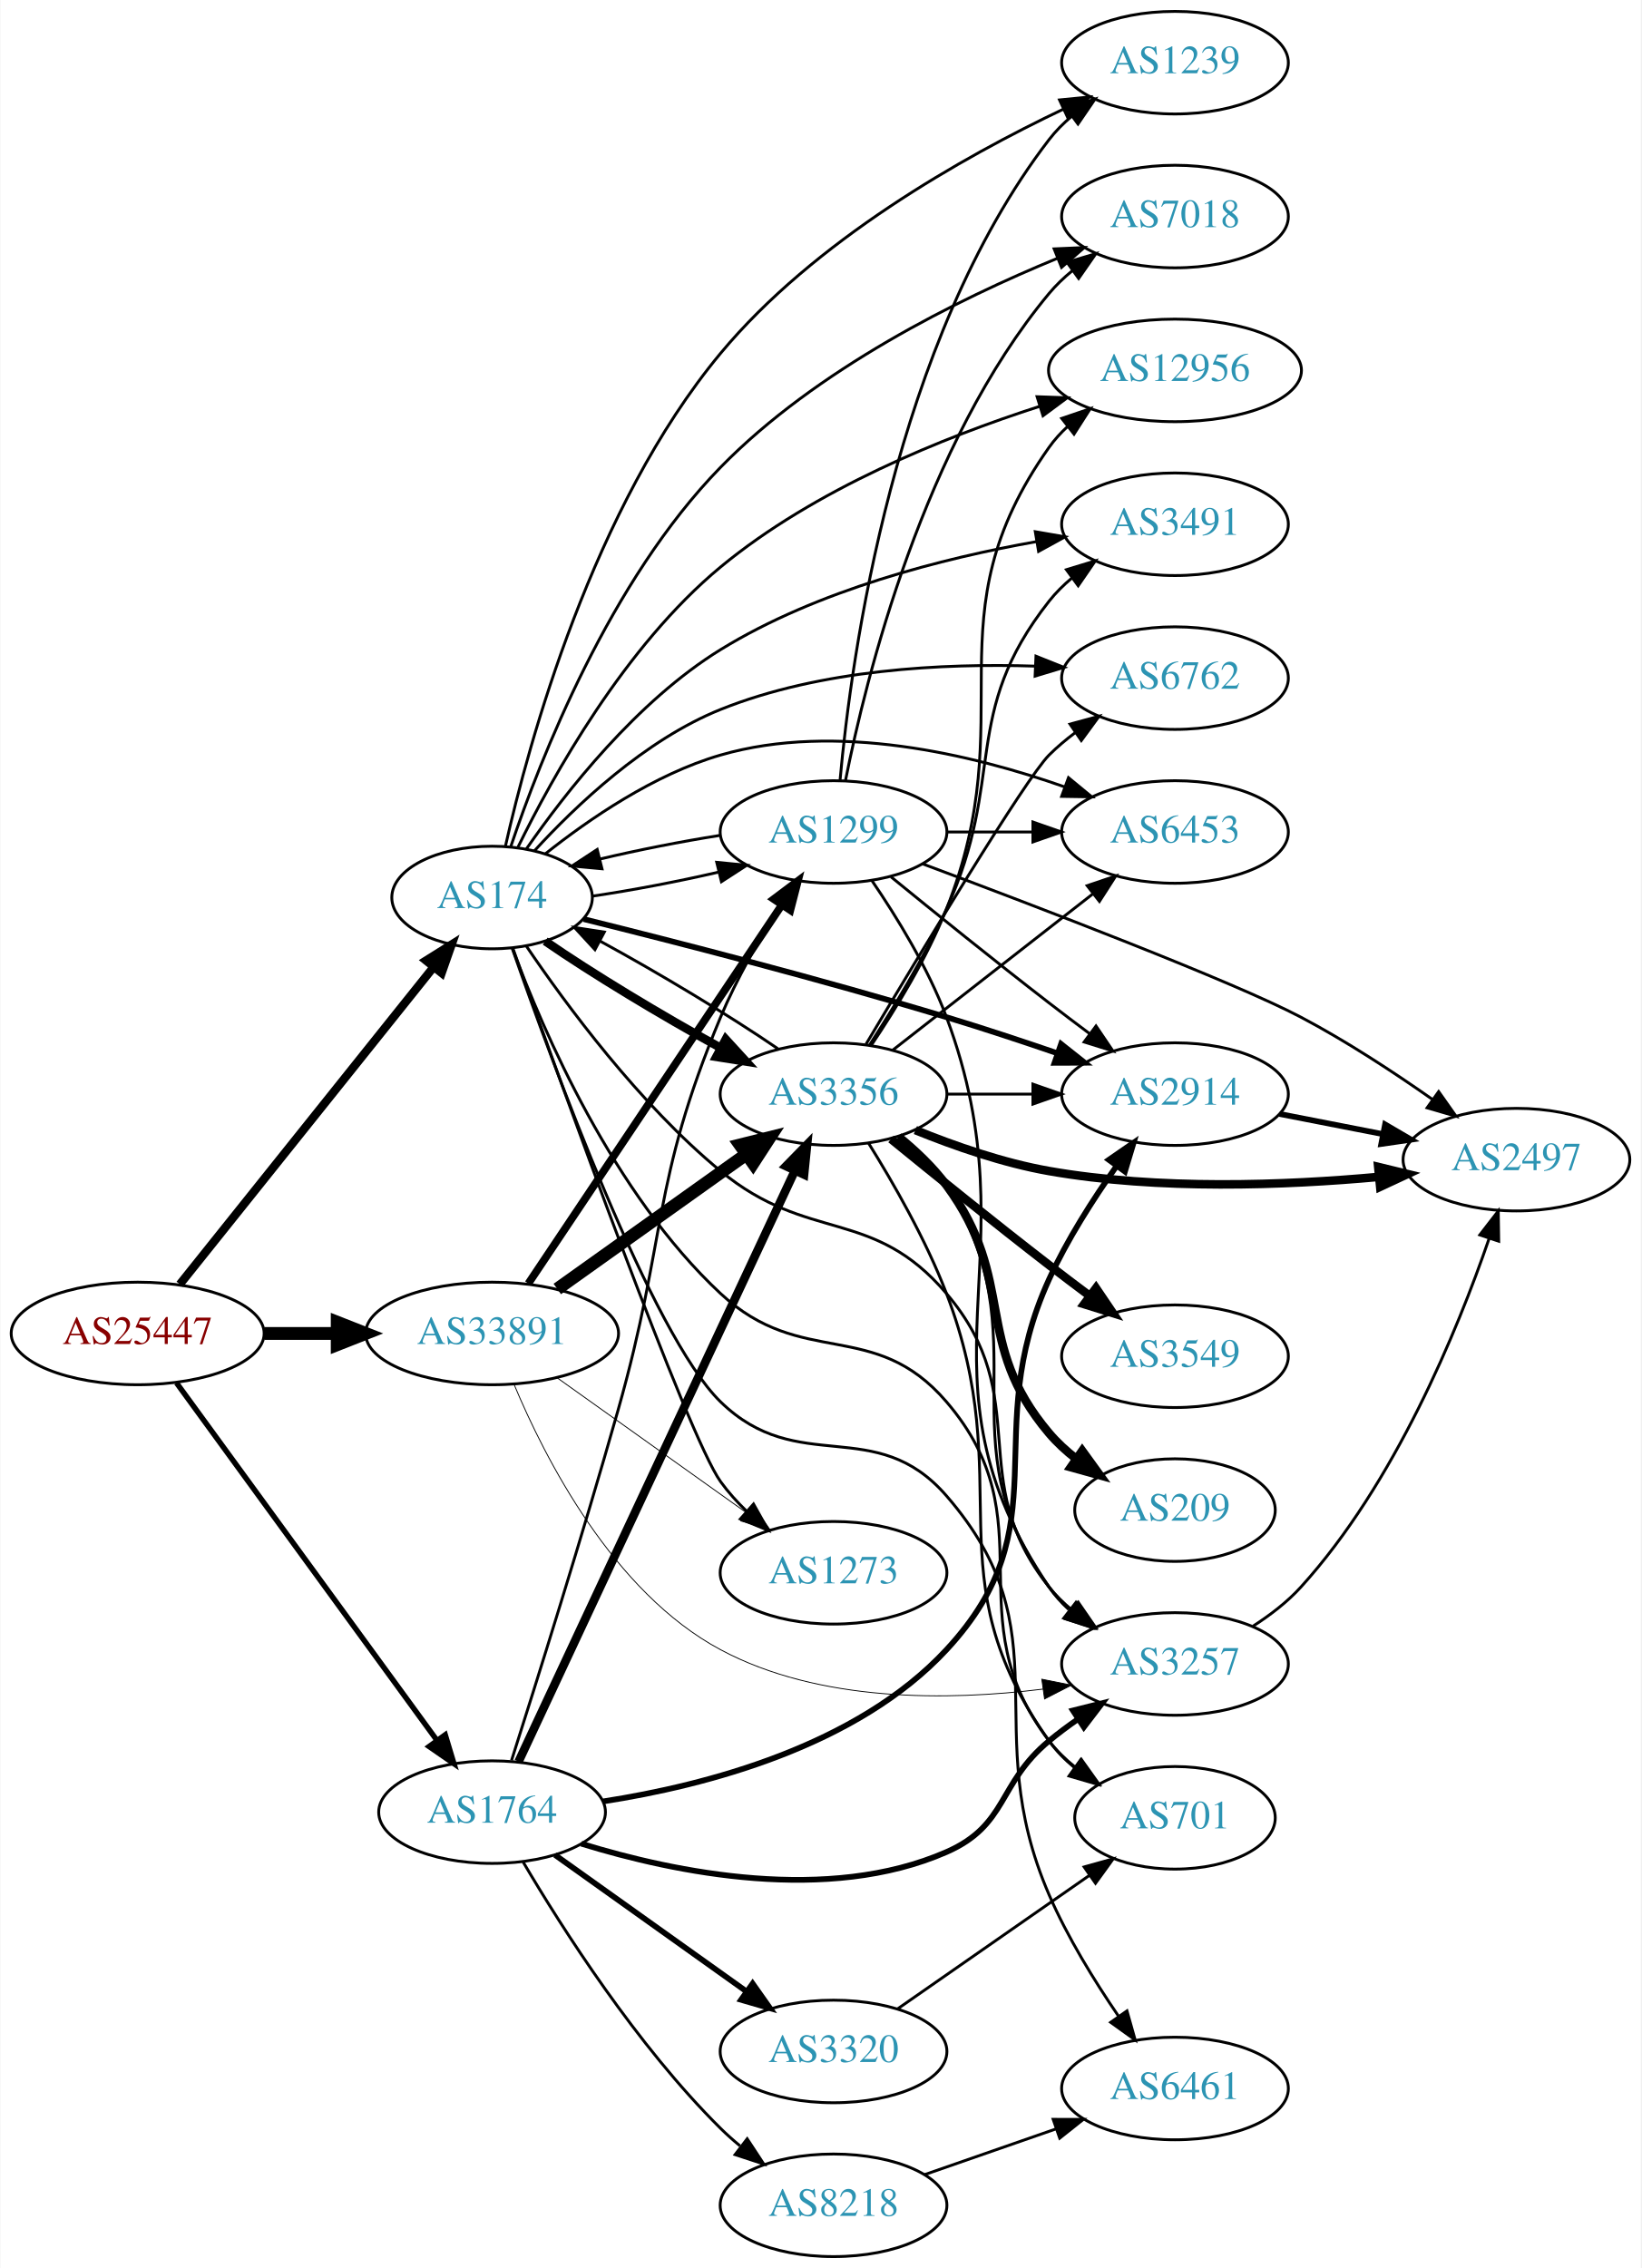
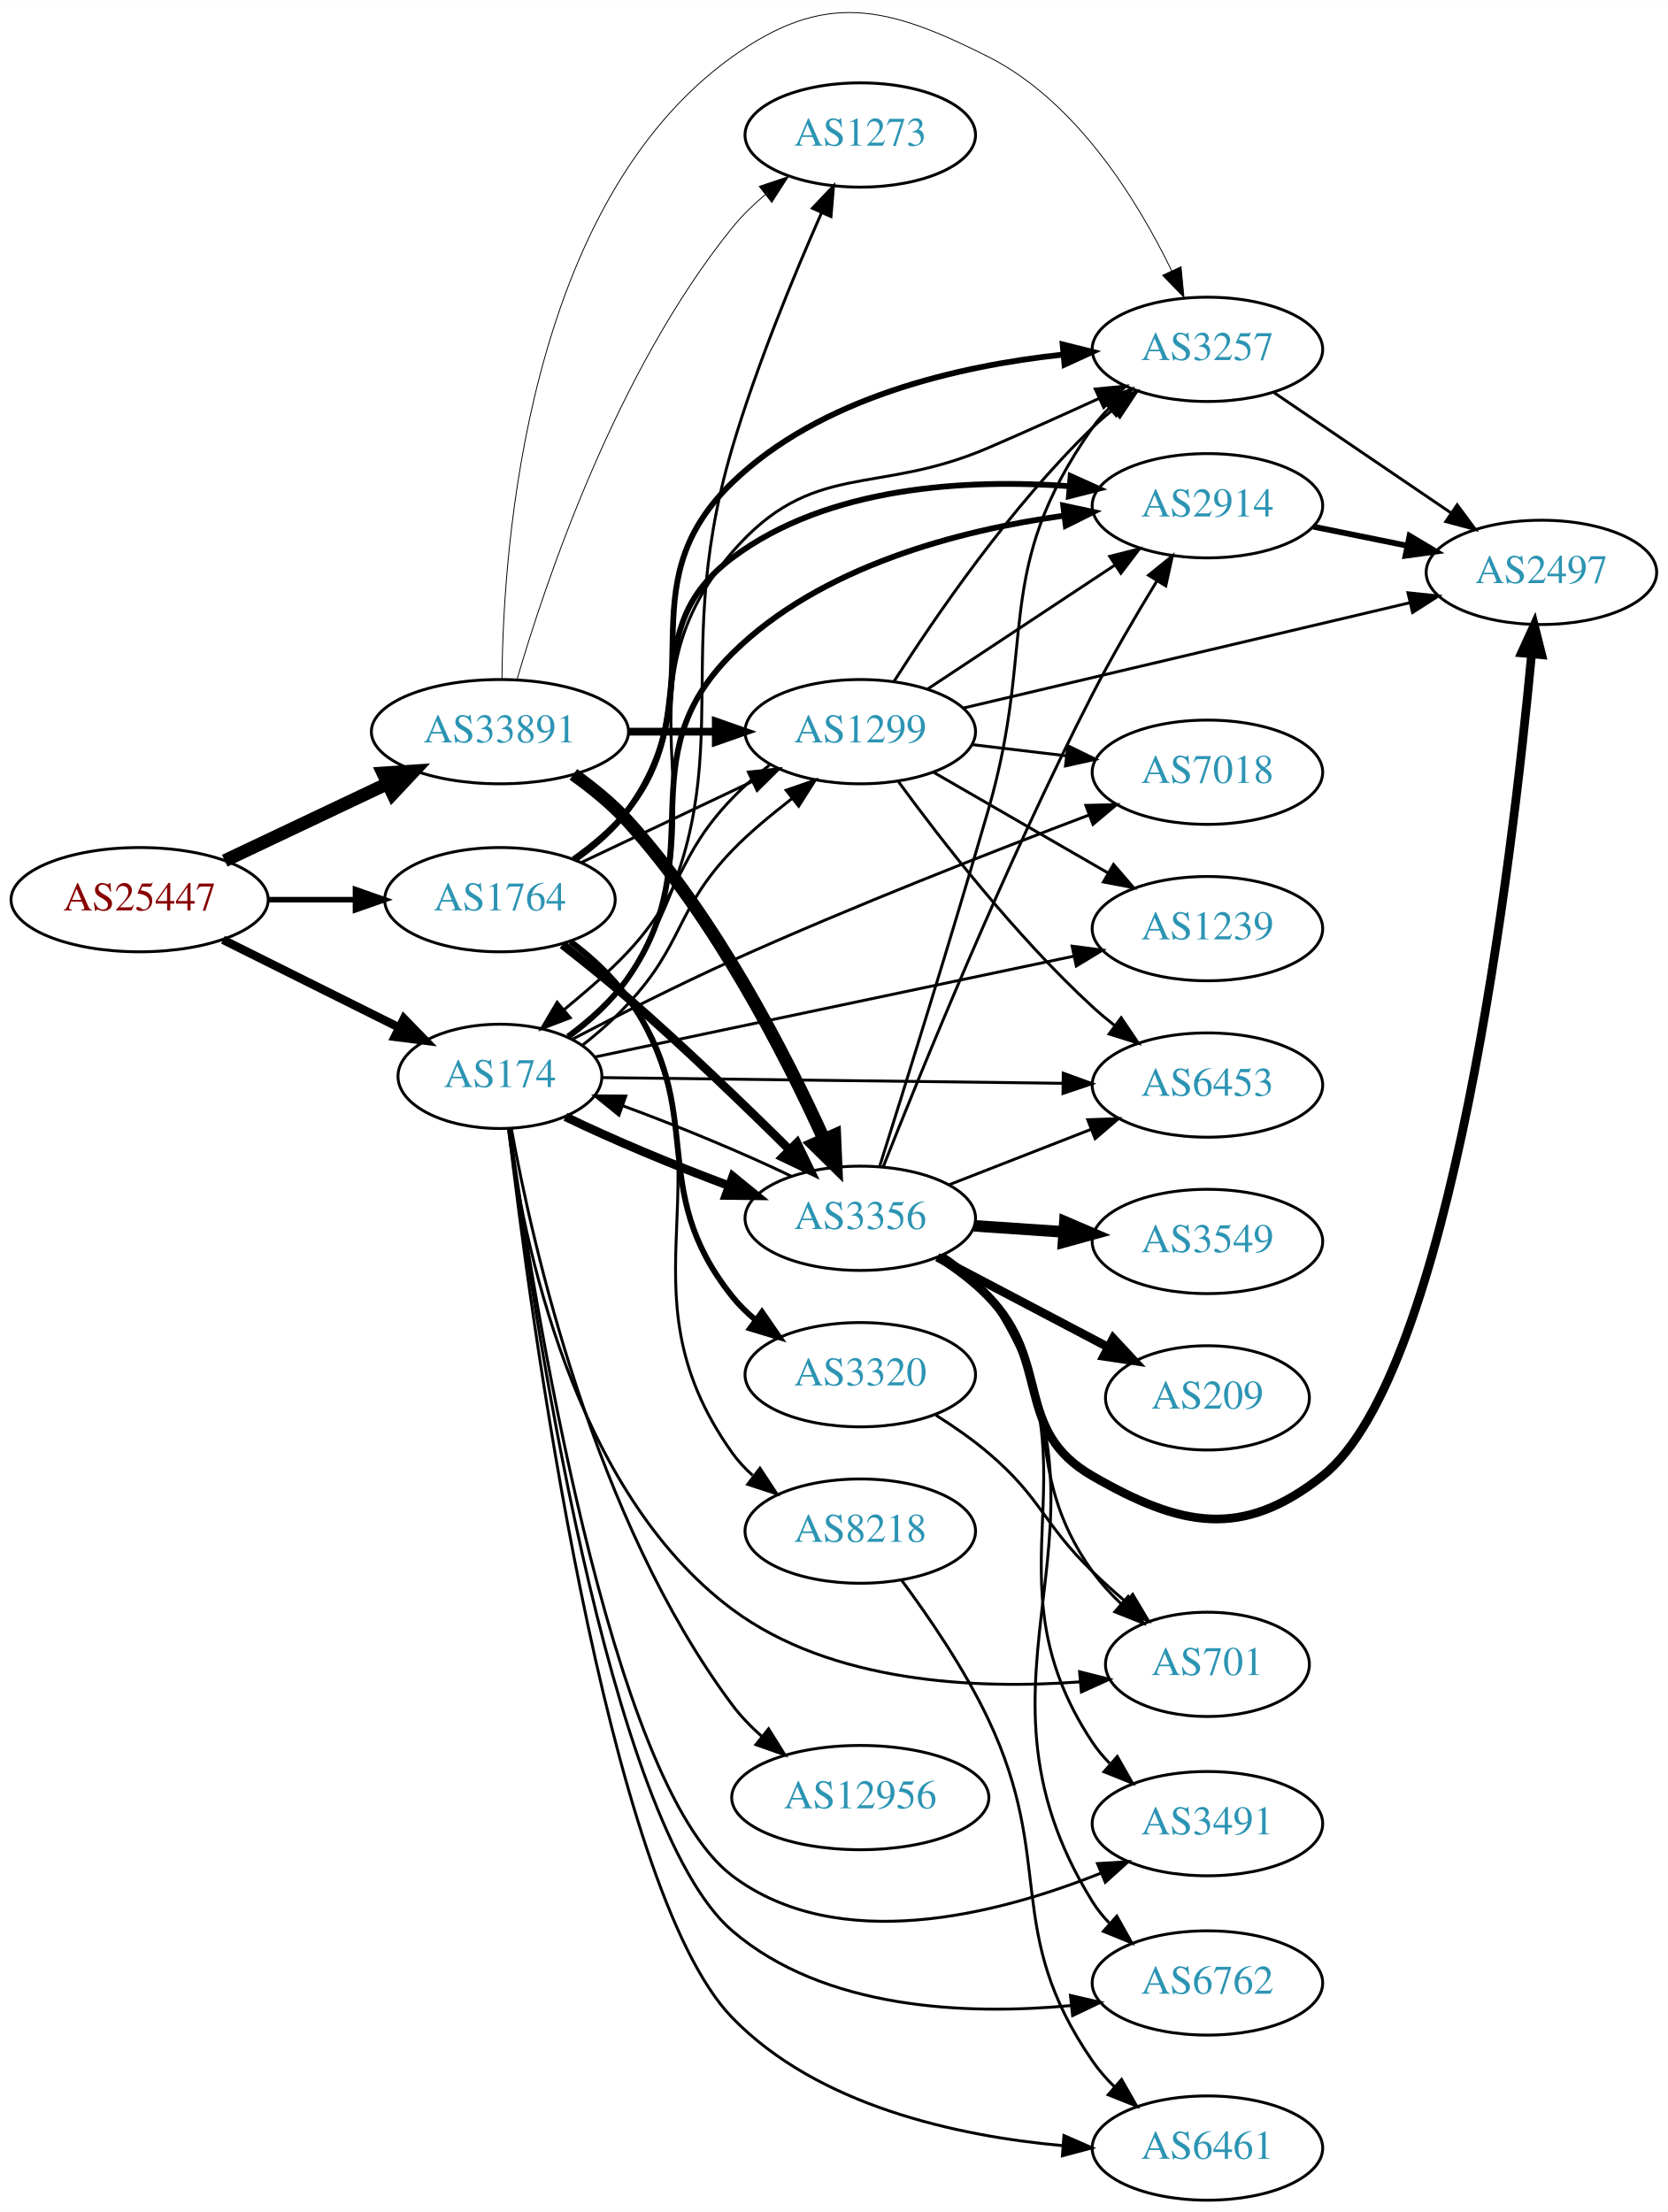
- <svg xmlns="http://www.w3.org/2000/svg" xmlns:xlink="http://www.w3.org/1999/xlink" width="576pt" height="796pt" viewBox="0.00 0.00 575.76 796.00">
-   <g id="graph0" class="graph" transform="scale(1 1) rotate(0) translate(4 792)">
-     <polygon fill="white" stroke="none" points="-4,4 -4,-792 571.762,-792 571.762,4 -4,4" />
+ <svg xmlns="http://www.w3.org/2000/svg" xmlns:xlink="http://www.w3.org/1999/xlink" width="576pt" height="764pt" viewBox="0.00 0.00 575.76 763.54">
+   <g id="graph0" class="graph" transform="scale(1 1) rotate(0) translate(4 759.537)">
+     <polygon fill="white" stroke="none" points="-4,4 -4,-759.537 571.762,-759.537 571.762,4 -4,4" />
    <g id="node1" class="node">
      <g id="a_node1">
-         <a xlink:href="/asn/25447" xlink:title="AS25447 ~ Hackl-Str. 1, Object 2, OG2 [AT]">
-           <ellipse fill="#ffffff" stroke="black" cx="44.196" cy="-324" rx="44.393" ry="18" />
-           <text text-anchor="middle" x="44.196" y="-320.3" font-family="Times,serif" font-size="14.00" fill="#880000">AS25447</text>
+         <a xlink:href="/asn/25447" xlink:title="AS25447 ~ Hackl-Str. 1, Object 2 [AT]">
+           <ellipse fill="#ffffff" stroke="black" cx="44.196" cy="-449" rx="44.393" ry="18" />
+           <text text-anchor="middle" x="44.196" y="-445.3" font-family="Times,serif" font-size="14.00" fill="#880000">AS25447</text>
        </a>
      </g>
    </g>
    <g id="node2" class="node">
      <g id="a_node2">
        <a xlink:href="/asn/174" xlink:title="AS174 ~ Cogent Communications [US]">
-           <ellipse fill="#ffffff" stroke="black" cx="168.588" cy="-477" rx="35.194" ry="18" />
-           <text text-anchor="middle" x="168.588" y="-473.3" font-family="Times,serif" font-size="14.00" fill="#2c94b3">AS174</text>
+           <ellipse fill="#ffffff" stroke="black" cx="168.588" cy="-388" rx="35.194" ry="18" />
+           <text text-anchor="middle" x="168.588" y="-384.3" font-family="Times,serif" font-size="14.00" fill="#2c94b3">AS174</text>
        </a>
      </g>
    </g>
    <g id="edge1" class="edge">
-       <path fill="none" stroke="black" stroke-width="2.942" d="M58.998,-341.254C80.713,-368.399 122.942,-421.188 147.857,-452.334" />
-       <polygon fill="black" stroke="black" stroke-width="2.942" points="145.414,-454.883 154.394,-460.506 150.88,-450.511 145.414,-454.883" />
+       <path fill="none" stroke="black" stroke-width="2.942" d="M72.969,-435.158C91.031,-426.156 114.696,-414.361 133.841,-404.82" />
+       <polygon fill="black" stroke="black" stroke-width="2.942" points="135.443,-407.932 142.832,-400.339 132.321,-401.667 135.443,-407.932" />
    </g>
    <g id="node3" class="node">
      <g id="a_node3">
        <a xlink:href="/asn/1764" xlink:title="AS1764 ~ NEXTLAYER-AS [AT]">
-           <ellipse fill="#ffffff" stroke="black" cx="168.588" cy="-156" rx="39.794" ry="18" />
-           <text text-anchor="middle" x="168.588" y="-152.3" font-family="Times,serif" font-size="14.00" fill="#2c94b3">AS1764</text>
+           <ellipse fill="#ffffff" stroke="black" cx="168.588" cy="-449" rx="39.794" ry="18" />
+           <text text-anchor="middle" x="168.588" y="-445.3" font-family="Times,serif" font-size="14.00" fill="#2c94b3">AS1764</text>
        </a>
      </g>
    </g>
    <g id="edge2" class="edge">
-       <path fill="none" stroke="black" stroke-width="1.904" d="M57.833,-306.654C79.567,-276.822 124.106,-215.685 149.252,-181.168" />
-       <polygon fill="black" stroke="black" stroke-width="1.904" points="152.143,-183.145 155.202,-173.002 146.485,-179.023 152.143,-183.145" />
+       <path fill="none" stroke="black" stroke-width="1.904" d="M88.692,-449C98.381,-449 108.717,-449 118.61,-449" />
+       <polygon fill="black" stroke="black" stroke-width="1.904" points="118.713,-452.5 128.713,-449 118.713,-445.5 118.713,-452.5" />
    </g>
    <g id="node4" class="node">
      <g id="a_node4">
        <a xlink:href="/asn/33891" xlink:title="AS33891 ~ CORE-BACKBONE GMBH GLOBAL NETWORK [DE]">
-           <ellipse fill="#ffffff" stroke="black" cx="168.588" cy="-324" rx="44.393" ry="18" />
-           <text text-anchor="middle" x="168.588" y="-320.3" font-family="Times,serif" font-size="14.00" fill="#2c94b3">AS33891</text>
+           <ellipse fill="#ffffff" stroke="black" cx="168.588" cy="-507" rx="44.393" ry="18" />
+           <text text-anchor="middle" x="168.588" y="-503.3" font-family="Times,serif" font-size="14.00" fill="#2c94b3">AS33891</text>
        </a>
      </g>
    </g>
    <g id="edge3" class="edge">
-       <path fill="none" stroke="black" stroke-width="4.5" d="M88.692,-324C96.898,-324 105.569,-324 114.041,-324" />
-       <polygon fill="black" stroke="black" stroke-width="4.5" points="114.233,-327.938 124.233,-324 114.233,-320.063 114.233,-327.938" />
+       <path fill="none" stroke="black" stroke-width="4.5" d="M73.583,-462.452C90.3,-470.374 111.656,-480.494 129.786,-489.086" />
+       <polygon fill="black" stroke="black" stroke-width="4.5" points="128.208,-492.696 138.931,-493.42 131.581,-485.579 128.208,-492.696" />
    </g>
    <g id="node5" class="node">
      <g id="a_node5">
-         <a xlink:href="/asn/2914" xlink:title="AS2914 ~ NTT America, Inc. [US]">
-           <ellipse fill="#ffffff" stroke="black" cx="408.273" cy="-408" rx="39.794" ry="18" />
-           <text text-anchor="middle" x="408.273" y="-404.3" font-family="Times,serif" font-size="14.00" fill="#2c94b3">AS2914</text>
+         <a xlink:href="/asn/3257" xlink:title="AS3257 ~ GTT [DE]">
+           <ellipse fill="#ffffff" stroke="black" cx="412.823" cy="-639" rx="39.794" ry="18" />
+           <text text-anchor="middle" x="412.823" y="-635.3" font-family="Times,serif" font-size="14.00" fill="#2c94b3">AS3257</text>
        </a>
      </g>
    </g>
    <g id="edge4" class="edge">
-       <path fill="none" stroke="black" stroke-width="2" d="M200.744,-469.424C232.835,-461.462 284.212,-448.272 328.077,-435 340.804,-431.149 354.554,-426.601 366.969,-422.345" />
-       <polygon fill="black" stroke="black" stroke-width="2" points="368.288,-425.592 376.594,-419.015 365.999,-418.977 368.288,-425.592" />
+       <path fill="none" stroke="black" d="M192.404,-401.55C199.896,-407.033 207.618,-413.976 212.784,-422 249.199,-478.554 204.832,-518.082 248.784,-569 276.502,-601.11 298.224,-588.205 337.176,-605 349.662,-610.383 363.217,-616.48 375.308,-622.01" />
+       <polygon fill="black" stroke="black" points="374.094,-625.304 384.642,-626.299 377.016,-618.943 374.094,-625.304" />
    </g>
    <g id="node6" class="node">
      <g id="a_node6">
        <a xlink:href="/asn/6762" xlink:title="AS6762 ~ TELECOM ITALIA SPARKLE S.p.A. [IT]">
-           <ellipse fill="#ffffff" stroke="black" cx="408.273" cy="-554" rx="39.794" ry="18" />
-           <text text-anchor="middle" x="408.273" y="-550.3" font-family="Times,serif" font-size="14.00" fill="#2c94b3">AS6762</text>
+           <ellipse fill="#ffffff" stroke="black" cx="412.823" cy="-75" rx="39.794" ry="18" />
+           <text text-anchor="middle" x="412.823" y="-71.3" font-family="Times,serif" font-size="14.00" fill="#2c94b3">AS6762</text>
        </a>
      </g>
    </g>
    <g id="edge5" class="edge">
-       <path fill="none" stroke="black" d="M183.436,-493.379C197.919,-509.212 222.212,-532.324 248.784,-543 283.887,-557.103 326.87,-559.252 359.213,-558.207" />
-       <polygon fill="black" stroke="black" points="359.478,-561.699 369.316,-557.767 359.173,-554.706 359.478,-561.699" />
+       <path fill="none" stroke="black" d="M171.807,-369.768C179.314,-311.269 205.726,-129.953 248.784,-93 280.549,-65.739 329.588,-63.849 365.591,-67.183" />
+       <polygon fill="black" stroke="black" points="365.522,-70.696 375.843,-68.303 366.282,-63.737 365.522,-70.696" />
    </g>
    <g id="node7" class="node">
      <g id="a_node7">
-         <a xlink:href="/asn/7018" xlink:title="AS7018 ~ AT&amp;T Services, Inc. [US]">
-           <ellipse fill="#ffffff" stroke="black" cx="408.273" cy="-716" rx="39.794" ry="18" />
-           <text text-anchor="middle" x="408.273" y="-712.3" font-family="Times,serif" font-size="14.00" fill="#2c94b3">AS7018</text>
+         <a xlink:href="/asn/1299" xlink:title="AS1299 ~ Telia Carrier [EU]">
+           <ellipse fill="#ffffff" stroke="black" cx="292.98" cy="-507" rx="39.794" ry="18" />
+           <text text-anchor="middle" x="292.98" y="-503.3" font-family="Times,serif" font-size="14.00" fill="#2c94b3">AS1299</text>
        </a>
      </g>
    </g>
    <g id="edge6" class="edge">
-       <path fill="none" stroke="black" d="M175.153,-494.874C185.418,-525.411 209.904,-588.182 248.784,-628 282.348,-662.373 332.236,-687.043 367.047,-701.359" />
-       <polygon fill="black" stroke="black" points="365.855,-704.652 376.44,-705.122 368.459,-698.154 365.855,-704.652" />
+       <path fill="none" stroke="black" d="M197.194,-398.855C202.632,-403.085 208.099,-407.974 212.784,-413 232.201,-433.829 229.065,-445.457 248.784,-466 254.916,-472.388 262.436,-478.436 269.473,-483.977" />
+       <polygon fill="black" stroke="black" points="267.383,-486.787 277.399,-490.239 271.722,-481.294 267.383,-486.787" />
    </g>
    <g id="node8" class="node">
      <g id="a_node8">
-         <a xlink:href="/asn/12956" xlink:title="AS12956 ~ TELXIUS [ES]">
-           <ellipse fill="#ffffff" stroke="black" cx="408.273" cy="-662" rx="44.393" ry="18" />
-           <text text-anchor="middle" x="408.273" y="-658.3" font-family="Times,serif" font-size="14.00" fill="#2c94b3">AS12956</text>
+         <a xlink:href="/asn/2914" xlink:title="AS2914 ~ NTT America, Inc. [US]">
+           <ellipse fill="#ffffff" stroke="black" cx="412.823" cy="-585" rx="39.794" ry="18" />
+           <text text-anchor="middle" x="412.823" y="-581.3" font-family="Times,serif" font-size="14.00" fill="#2c94b3">AS2914</text>
        </a>
      </g>
    </g>
    <g id="edge7" class="edge">
-       <path fill="none" stroke="black" d="M177.645,-494.619C189.834,-519.549 215.153,-565.176 248.784,-593 281.72,-620.249 327.07,-638.536 360.824,-649.399" />
-       <polygon fill="black" stroke="black" points="359.869,-652.767 370.458,-652.4 361.951,-646.084 359.869,-652.767" />
+       <path fill="none" stroke="black" stroke-width="2" d="M192.091,-401.759C199.554,-407.262 207.337,-414.164 212.784,-422 242.629,-464.931 211.668,-497.173 248.784,-534 279.156,-564.134 327.07,-576.501 363.112,-581.556" />
+       <polygon fill="black" stroke="black" stroke-width="2" points="363.052,-585.076 373.41,-582.85 363.924,-578.131 363.052,-585.076" />
    </g>
    <g id="node9" class="node">
      <g id="a_node9">
-         <a xlink:href="/asn/3491" xlink:title="AS3491 ~ PCCW Global, Inc. [US]">
-           <ellipse fill="#ffffff" stroke="black" cx="408.273" cy="-608" rx="39.794" ry="18" />
-           <text text-anchor="middle" x="408.273" y="-604.3" font-family="Times,serif" font-size="14.00" fill="#2c94b3">AS3491</text>
+         <a xlink:href="/asn/7018" xlink:title="AS7018 ~ AT&amp;T Services, Inc. [US]">
+           <ellipse fill="#ffffff" stroke="black" cx="412.823" cy="-493" rx="39.794" ry="18" />
+           <text text-anchor="middle" x="412.823" y="-489.3" font-family="Times,serif" font-size="14.00" fill="#2c94b3">AS7018</text>
        </a>
      </g>
    </g>
    <g id="edge8" class="edge">
-       <path fill="none" stroke="black" d="M180.625,-494.047C194.288,-513.791 219.385,-545.912 248.784,-564 282.728,-584.884 326.766,-596.075 359.803,-601.934" />
-       <polygon fill="black" stroke="black" points="359.239,-605.388 369.68,-603.586 360.394,-598.484 359.239,-605.388" />
+       <path fill="none" stroke="black" d="M193.583,-400.815C209.151,-408.955 229.967,-419.517 248.784,-428 290.25,-446.693 338.789,-465.686 372.056,-478.273" />
+       <polygon fill="black" stroke="black" points="370.848,-481.558 381.439,-481.807 373.315,-475.007 370.848,-481.558" />
    </g>
    <g id="node10" class="node">
      <g id="a_node10">
        <a xlink:href="/asn/1239" xlink:title="AS1239 ~ Sprint [US]">
-           <ellipse fill="#ffffff" stroke="black" cx="408.273" cy="-770" rx="39.794" ry="18" />
-           <text text-anchor="middle" x="408.273" y="-766.3" font-family="Times,serif" font-size="14.00" fill="#2c94b3">AS1239</text>
+           <ellipse fill="#ffffff" stroke="black" cx="412.823" cy="-439" rx="39.794" ry="18" />
+           <text text-anchor="middle" x="412.823" y="-435.3" font-family="Times,serif" font-size="14.00" fill="#2c94b3">AS1239</text>
        </a>
      </g>
    </g>
    <g id="edge9" class="edge">
-       <path fill="none" stroke="black" d="M173.25,-494.918C181.392,-531.102 203.92,-614.034 248.784,-668 281.62,-707.497 333.777,-736.907 369.215,-753.75" />
-       <polygon fill="black" stroke="black" points="367.745,-756.927 378.289,-757.963 370.692,-750.578 367.745,-756.927" />
+       <path fill="none" stroke="black" d="M201.256,-394.667C243.52,-403.566 318.616,-419.376 366.768,-429.514" />
+       <polygon fill="black" stroke="black" points="366.106,-432.951 376.612,-431.587 367.548,-426.101 366.106,-432.951" />
    </g>
    <g id="node11" class="node">
      <g id="a_node11">
        <a xlink:href="/asn/701" xlink:title="AS701 ~ UUNET [US]">
-           <ellipse fill="#ffffff" stroke="black" cx="408.273" cy="-154" rx="35.194" ry="18" />
-           <text text-anchor="middle" x="408.273" y="-150.3" font-family="Times,serif" font-size="14.00" fill="#2c94b3">AS701</text>
+           <ellipse fill="#ffffff" stroke="black" cx="412.823" cy="-185" rx="35.194" ry="18" />
+           <text text-anchor="middle" x="412.823" y="-181.3" font-family="Times,serif" font-size="14.00" fill="#2c94b3">AS701</text>
        </a>
      </g>
    </g>
    <g id="edge10" class="edge">
-       <path fill="none" stroke="black" d="M175.808,-458.936C186.57,-430.016 211.185,-373.02 248.784,-338 277.381,-311.365 302.639,-329.666 328.077,-300 364.046,-258.054 330.507,-224.889 364.077,-181 366.676,-177.602 369.836,-174.524 373.251,-171.766" />
-       <polygon fill="black" stroke="black" points="375.389,-174.541 381.54,-165.914 371.352,-168.823 375.389,-174.541" />
+       <path fill="none" stroke="black" d="M171.475,-369.994C176.472,-332.266 193.699,-245.029 248.784,-204 283.106,-178.437 333.266,-176.327 368.871,-178.951" />
+       <polygon fill="black" stroke="black" points="368.689,-182.449 378.96,-179.849 369.31,-175.476 368.689,-182.449" />
    </g>
    <g id="node12" class="node">
      <g id="a_node12">
-         <a xlink:href="/asn/6453" xlink:title="AS6453 ~ TATA COMMUNICATIONS (AMERICA) INC [US]">
-           <ellipse fill="#ffffff" stroke="black" cx="408.273" cy="-500" rx="39.794" ry="18" />
-           <text text-anchor="middle" x="408.273" y="-496.3" font-family="Times,serif" font-size="14.00" fill="#2c94b3">AS6453</text>
+         <a xlink:href="/asn/12956" xlink:title="AS12956 ~ TELXIUS [ES]">
+           <ellipse fill="#ffffff" stroke="black" cx="292.98" cy="-139" rx="44.393" ry="18" />
+           <text text-anchor="middle" x="292.98" y="-135.3" font-family="Times,serif" font-size="14.00" fill="#2c94b3">AS12956</text>
        </a>
      </g>
    </g>
    <g id="edge11" class="edge">
-       <path fill="none" stroke="black" d="M187.331,-492.375C202.5,-504.434 225.511,-520.268 248.784,-527 289.242,-538.703 337.068,-527.23 369.521,-515.836" />
-       <polygon fill="black" stroke="black" points="370.893,-519.061 379.073,-512.328 368.48,-512.49 370.893,-519.061" />
+       <path fill="none" stroke="black" d="M172.515,-370.026C179.66,-330.598 201.023,-234.938 248.784,-171 251.703,-167.093 255.229,-163.448 258.994,-160.121" />
+       <polygon fill="black" stroke="black" points="261.323,-162.739 266.938,-153.755 256.946,-157.277 261.323,-162.739" />
    </g>
    <g id="node13" class="node">
      <g id="a_node13">
-         <a xlink:href="/asn/1273" xlink:title="AS1273 ~ Vodafone Group PLC [EU]">
-           <ellipse fill="#ffffff" stroke="black" cx="288.431" cy="-240" rx="39.794" ry="18" />
-           <text text-anchor="middle" x="288.431" y="-236.3" font-family="Times,serif" font-size="14.00" fill="#2c94b3">AS1273</text>
+         <a xlink:href="/asn/3491" xlink:title="AS3491 ~ PCCW Global, Inc. [US]">
+           <ellipse fill="#ffffff" stroke="black" cx="412.823" cy="-130" rx="39.794" ry="18" />
+           <text text-anchor="middle" x="412.823" y="-126.3" font-family="Times,serif" font-size="14.00" fill="#2c94b3">AS3491</text>
        </a>
      </g>
    </g>
    <g id="edge12" class="edge">
-       <path fill="none" stroke="black" d="M175.914,-459.105C192.588,-412.168 237.249,-288.024 248.784,-272 251.432,-268.322 254.6,-264.816 257.968,-261.566" />
-       <polygon fill="black" stroke="black" points="260.351,-264.131 265.533,-254.89 255.719,-258.882 260.351,-264.131" />
+       <path fill="none" stroke="black" d="M171.952,-369.959C179.714,-313.8 206.381,-143.947 248.784,-112 285.271,-84.511 340.05,-98.541 375.869,-112.85" />
+       <polygon fill="black" stroke="black" points="374.863,-116.223 385.439,-116.859 377.568,-109.766 374.863,-116.223" />
    </g>
    <g id="node14" class="node">
      <g id="a_node14">
-         <a xlink:href="/asn/1299" xlink:title="AS1299 ~ Telia Carrier [EU]">
-           <ellipse fill="#ffffff" stroke="black" cx="288.431" cy="-500" rx="39.794" ry="18" />
-           <text text-anchor="middle" x="288.431" y="-496.3" font-family="Times,serif" font-size="14.00" fill="#2c94b3">AS1299</text>
+         <a xlink:href="/asn/6453" xlink:title="AS6453 ~ TATA COMMUNICATIONS (AMERICA) INC [US]">
+           <ellipse fill="#ffffff" stroke="black" cx="412.823" cy="-385" rx="39.794" ry="18" />
+           <text text-anchor="middle" x="412.823" y="-381.3" font-family="Times,serif" font-size="14.00" fill="#2c94b3">AS6453</text>
        </a>
      </g>
    </g>
    <g id="edge13" class="edge">
-       <path fill="none" stroke="black" d="M203.99,-477.513C217.766,-479.549 233.718,-482.592 247.962,-485.885" />
-       <polygon fill="black" stroke="black" points="247.433,-489.358 257.977,-488.316 249.085,-482.556 247.433,-489.358" />
+       <path fill="none" stroke="black" d="M203.781,-387.577C245.334,-387.062 315.737,-386.19 362.991,-385.605" />
+       <polygon fill="black" stroke="black" points="363.042,-389.104 372.998,-385.481 362.956,-382.105 363.042,-389.104" />
    </g>
    <g id="node15" class="node">
      <g id="a_node15">
-         <a xlink:href="/asn/3257" xlink:title="AS3257 ~ GTT [DE]">
-           <ellipse fill="#ffffff" stroke="black" cx="408.273" cy="-208" rx="39.794" ry="18" />
-           <text text-anchor="middle" x="408.273" y="-204.3" font-family="Times,serif" font-size="14.00" fill="#2c94b3">AS3257</text>
+         <a xlink:href="/asn/3356" xlink:title="AS3356 ~ Level 3 Parent, LLC [US]">
+           <ellipse fill="#ffffff" stroke="black" cx="292.98" cy="-339" rx="39.794" ry="18" />
+           <text text-anchor="middle" x="292.98" y="-335.3" font-family="Times,serif" font-size="14.00" fill="#2c94b3">AS3356</text>
        </a>
      </g>
    </g>
    <g id="edge14" class="edge">
-       <path fill="none" stroke="black" d="M180.551,-460.046C194.51,-439.431 220.265,-404.488 248.784,-381 279.73,-355.513 302.096,-368.531 328.077,-338 359.505,-301.069 333.804,-272.883 364.077,-235 366.424,-232.064 369.182,-229.358 372.15,-226.888" />
-       <polygon fill="black" stroke="black" points="374.342,-229.621 380.359,-220.901 370.217,-223.965 374.342,-229.621" />
+       <path fill="none" stroke="black" stroke-width="3" d="M191.188,-374.061C206.804,-366.447 228.449,-357.374 247.678,-350.22" />
+       <polygon fill="black" stroke="black" stroke-width="3" points="248.97,-353.475 257.178,-346.776 246.583,-346.895 248.97,-353.475" />
    </g>
    <g id="node16" class="node">
      <g id="a_node16">
-         <a xlink:href="/asn/3356" xlink:title="AS3356 ~ Level 3 Parent, LLC [US]">
-           <ellipse fill="#ffffff" stroke="black" cx="288.431" cy="-408" rx="39.794" ry="18" />
-           <text text-anchor="middle" x="288.431" y="-404.3" font-family="Times,serif" font-size="14.00" fill="#2c94b3">AS3356</text>
+         <a xlink:href="/asn/6461" xlink:title="AS6461 ~ Zayo Bandwidth [US]">
+           <ellipse fill="#ffffff" stroke="black" cx="412.823" cy="-18" rx="39.794" ry="18" />
+           <text text-anchor="middle" x="412.823" y="-14.3" font-family="Times,serif" font-size="14.00" fill="#2c94b3">AS6461</text>
        </a>
      </g>
    </g>
    <g id="edge15" class="edge">
-       <path fill="none" stroke="black" stroke-width="3" d="M187.23,-461.688C203.45,-450.473 228.057,-435.599 248.826,-424.224" />
-       <polygon fill="black" stroke="black" stroke-width="3" points="250.602,-427.243 257.755,-419.427 247.289,-421.077 250.602,-427.243" />
+       <path fill="none" stroke="black" d="M171.586,-369.973C178.755,-308.44 205.111,-108.017 248.784,-63 278.28,-32.597 326.306,-22.169 362.612,-18.859" />
+       <polygon fill="black" stroke="black" points="363.284,-22.318 372.992,-18.074 362.756,-15.338 363.284,-22.318" />
    </g>
    <g id="node17" class="node">
      <g id="a_node17">
-         <a xlink:href="/asn/6461" xlink:title="AS6461 ~ Zayo Bandwidth [US]">
-           <ellipse fill="#ffffff" stroke="black" cx="408.273" cy="-59" rx="39.794" ry="18" />
-           <text text-anchor="middle" x="408.273" y="-55.3" font-family="Times,serif" font-size="14.00" fill="#2c94b3">AS6461</text>
+         <a xlink:href="/asn/1273" xlink:title="AS1273 ~ Vodafone Group PLC [EU]">
+           <ellipse fill="#ffffff" stroke="black" cx="292.98" cy="-713" rx="39.794" ry="18" />
+           <text text-anchor="middle" x="292.98" y="-709.3" font-family="Times,serif" font-size="14.00" fill="#2c94b3">AS1273</text>
        </a>
      </g>
    </g>
    <g id="edge16" class="edge">
-       <path fill="none" stroke="black" d="M175.628,-459.27C189.548,-419.259 224.548,-323.607 248.784,-300 276.129,-273.367 303.079,-295.847 328.077,-267 370.153,-218.448 338.538,-185.952 364.077,-127 370.52,-112.129 379.98,-96.789 388.406,-84.45" />
-       <polygon fill="black" stroke="black" points="391.424,-86.243 394.301,-76.046 385.693,-82.223 391.424,-86.243" />
-     </g>
-     <g id="edge33" class="edge">
-       <path fill="none" stroke="black" stroke-width="2" d="M207.67,-159.773C243.65,-165.354 296.658,-179.128 328.077,-213 368.849,-256.954 339.175,-288.464 364.077,-343 370.401,-356.849 379.495,-371.062 387.709,-382.653" />
-       <polygon fill="black" stroke="black" stroke-width="2" points="385.041,-384.934 393.758,-390.955 390.698,-380.812 385.041,-384.934" />
-     </g>
-     <g id="edge29" class="edge">
-       <path fill="none" stroke="black" d="M175.426,-174.18C183.966,-200.967 200.216,-252.663 212.784,-297 230.072,-357.983 224.346,-376.514 248.784,-435 254.416,-448.477 262.452,-462.517 269.739,-474.085" />
-       <polygon fill="black" stroke="black" points="266.99,-476.281 275.362,-482.774 272.867,-472.477 266.99,-476.281" />
+       <path fill="none" stroke="black" d="M192.611,-401.42C200.122,-406.891 207.803,-413.859 212.784,-422 256.048,-492.706 225.291,-525.507 248.784,-605 257.172,-633.382 270.113,-664.663 279.645,-686.222" />
+       <polygon fill="black" stroke="black" points="276.473,-687.703 283.756,-695.398 282.861,-684.841 276.473,-687.703" />
+     </g>
+     <g id="edge28" class="edge">
+       <path fill="none" stroke="black" stroke-width="2" d="M194.362,-462.722C201.112,-467.453 207.901,-473.279 212.784,-480 243.768,-522.641 210.896,-556.357 248.784,-593 279.186,-622.402 326.879,-633.287 362.843,-637.18" />
+       <polygon fill="black" stroke="black" stroke-width="2" points="362.841,-640.695 373.123,-638.14 363.492,-633.726 362.841,-640.695" />
+     </g>
+     <g id="edge32" class="edge">
+       <path fill="none" stroke="black" d="M196.751,-461.872C214.102,-470.094 236.805,-480.853 255.692,-489.803" />
+       <polygon fill="black" stroke="black" points="254.358,-493.044 264.894,-494.164 257.356,-486.719 254.358,-493.044" />
    </g>
    <g id="edge31" class="edge">
-       <path fill="none" stroke="black" stroke-width="2" d="M199.903,-144.928C232.881,-134.753 286.453,-123.776 328.077,-142 349.686,-151.461 345.914,-165.948 364.077,-181 367.295,-183.666 370.796,-186.268 374.367,-188.739" />
-       <polygon fill="black" stroke="black" stroke-width="2" points="372.445,-191.664 382.724,-194.233 376.29,-185.815 372.445,-191.664" />
-     </g>
-     <g id="edge32" class="edge">
-       <path fill="none" stroke="black" stroke-width="3" d="M177.875,-173.72C198.202,-217.188 250.635,-329.314 274.841,-381.078" />
-       <polygon fill="black" stroke="black" stroke-width="3" points="271.747,-382.724 279.153,-390.299 278.088,-379.758 271.747,-382.724" />
+       <path fill="none" stroke="black" stroke-width="2" d="M194.011,-462.988C200.752,-467.726 207.623,-473.49 212.784,-480 238.781,-512.791 215.325,-541.869 248.784,-567 281.839,-591.828 329.833,-594.285 365.194,-591.76" />
+       <polygon fill="black" stroke="black" stroke-width="2" points="365.611,-595.237 375.27,-590.883 365.004,-588.264 365.611,-595.237" />
+     </g>
+     <g id="edge30" class="edge">
+       <path fill="none" stroke="black" stroke-width="3" d="M190.138,-433.488C197.417,-427.821 205.583,-421.263 212.784,-415 232.185,-398.128 253.134,-377.929 268.61,-362.598" />
+       <polygon fill="black" stroke="black" stroke-width="3" points="271.123,-365.035 275.738,-355.498 266.183,-360.076 271.123,-365.035" />
    </g>
    <g id="node21" class="node">
      <g id="a_node21">
        <a xlink:href="/asn/8218" xlink:title="AS8218 ~ legacy Neotelecoms [FR]">
-           <ellipse fill="#ffffff" stroke="black" cx="288.431" cy="-18" rx="39.794" ry="18" />
-           <text text-anchor="middle" x="288.431" y="-14.3" font-family="Times,serif" font-size="14.00" fill="#2c94b3">AS8218</text>
-         </a>
-       </g>
-     </g>
-     <g id="edge30" class="edge">
-       <path fill="none" stroke="black" d="M179.515,-138.449C193.147,-115.316 219.346,-74.148 248.784,-45 250.911,-42.895 253.218,-40.84 255.611,-38.864" />
-       <polygon fill="black" stroke="black" points="258.124,-41.348 263.941,-32.493 253.872,-35.788 258.124,-41.348" />
+           <ellipse fill="#ffffff" stroke="black" cx="292.98" cy="-231" rx="39.794" ry="18" />
+           <text text-anchor="middle" x="292.98" y="-227.3" font-family="Times,serif" font-size="14.00" fill="#2c94b3">AS8218</text>
+         </a>
+       </g>
+     </g>
+     <g id="edge29" class="edge">
+       <path fill="none" stroke="black" d="M193.371,-434.828C200.581,-429.456 207.881,-422.74 212.784,-415 251.095,-354.525 207.26,-316.315 248.784,-258 250.785,-255.19 253.178,-252.61 255.799,-250.255" />
+       <polygon fill="black" stroke="black" points="258.351,-252.709 264.174,-243.858 254.103,-247.146 258.351,-252.709" />
    </g>
    <g id="node22" class="node">
      <g id="a_node22">
        <a xlink:href="/asn/3320" xlink:title="AS3320 ~ DTAG [DE]">
-           <ellipse fill="#ffffff" stroke="black" cx="288.431" cy="-72" rx="39.794" ry="18" />
-           <text text-anchor="middle" x="288.431" y="-68.3" font-family="Times,serif" font-size="14.00" fill="#2c94b3">AS3320</text>
-         </a>
-       </g>
-     </g>
-     <g id="edge34" class="edge">
-       <path fill="none" stroke="black" stroke-width="2" d="M190.656,-140.982C209.392,-127.627 236.983,-107.96 257.916,-93.039" />
-       <polygon fill="black" stroke="black" stroke-width="2" points="260.037,-95.825 266.148,-87.171 255.973,-90.125 260.037,-95.825" />
+           <ellipse fill="#ffffff" stroke="black" cx="292.98" cy="-285" rx="39.794" ry="18" />
+           <text text-anchor="middle" x="292.98" y="-281.3" font-family="Times,serif" font-size="14.00" fill="#2c94b3">AS3320</text>
+         </a>
+       </g>
+     </g>
+     <g id="edge33" class="edge">
+       <path fill="none" stroke="black" stroke-width="2" d="M192.878,-434.496C200.055,-429.101 207.46,-422.456 212.784,-415 240.965,-375.535 218.511,-349.883 248.784,-312 251.131,-309.064 253.889,-306.358 256.857,-303.888" />
+       <polygon fill="black" stroke="black" stroke-width="2" points="259.049,-306.621 265.066,-297.901 254.924,-300.965 259.049,-306.621" />
+     </g>
+     <g id="edge38" class="edge">
+       <path fill="none" stroke="black" stroke-width="0.3" d="M169.29,-525.318C169.669,-570.846 177.755,-689.122 248.784,-740 280.722,-762.877 302.101,-757.692 337.176,-740 367.596,-724.656 388.691,-690.414 400.512,-666.061" />
+       <polygon fill="black" stroke="black" stroke-width="0.3" points="403.703,-667.498 404.729,-656.953 397.351,-664.557 403.703,-667.498" />
+     </g>
+     <g id="edge39" class="edge">
+       <path fill="none" stroke="black" stroke-width="2.7" d="M213.084,-507C222.773,-507 233.11,-507 243.002,-507" />
+       <polygon fill="black" stroke="black" stroke-width="2.7" points="243.105,-510.5 253.105,-507 243.105,-503.5 243.105,-510.5" />
+     </g>
+     <g id="edge37" class="edge">
+       <path fill="none" stroke="black" stroke-width="4.5" d="M193.934,-492.248C200.521,-487.563 207.33,-482.019 212.784,-476 243.115,-442.529 267.153,-395.542 280.47,-366.206" />
+       <polygon fill="black" stroke="black" stroke-width="4.5" points="284.108,-367.716 284.569,-356.979 276.911,-364.519 284.108,-367.716" />
+     </g>
+     <g id="edge40" class="edge">
+       <path fill="none" stroke="black" stroke-width="0.3" d="M174.448,-524.898C184.197,-558.353 208.706,-631.456 248.784,-681 252.075,-685.068 255.996,-688.889 260.114,-692.376" />
+       <polygon fill="black" stroke="black" stroke-width="0.3" points="258.121,-695.26 268.16,-698.647 262.424,-689.739 258.121,-695.26" />
+     </g>
+     <g id="node20" class="node">
+       <g id="a_node20">
+         <a xlink:href="/asn/2497" xlink:title="AS2497 ~ Internet Initiative Japan Inc. [JP]">
+           <ellipse fill="#ffffff" stroke="black" cx="528.116" cy="-562" rx="39.794" ry="18" />
+           <text text-anchor="middle" x="528.116" y="-558.3" font-family="Times,serif" font-size="14.00" fill="#2c94b3">AS2497</text>
+         </a>
+       </g>
+     </g>
+     <g id="edge36" class="edge">
+       <path fill="none" stroke="black" d="M435.667,-624.154C453.064,-612.33 477.612,-595.646 496.894,-582.54" />
+       <polygon fill="black" stroke="black" points="499.036,-585.317 505.339,-576.801 495.101,-579.527 499.036,-585.317" />
+     </g>
+     <g id="edge42" class="edge">
+       <path fill="none" stroke="black" d="M261.61,-495.438C257.095,-491.944 252.662,-488.04 248.784,-484 229.065,-463.457 232.201,-451.829 212.784,-431 206.189,-423.925 198.046,-417.124 190.615,-410.929" />
+       <polygon fill="black" stroke="black" points="192.84,-408.227 182.936,-404.462 188.33,-413.581 192.84,-408.227" />
+     </g>
+     <g id="edge45" class="edge">
+       <path fill="none" stroke="black" d="M304.59,-524.309C318.571,-546.269 344.741,-584.581 373.176,-612 375.331,-614.077 377.658,-616.112 380.065,-618.074" />
+       <polygon fill="black" stroke="black" points="378.338,-621.158 388.419,-624.419 382.573,-615.583 378.338,-621.158" />
+     </g>
+     <g id="edge44" class="edge">
+       <path fill="none" stroke="black" d="M316.146,-521.671C334.382,-533.742 360.44,-550.989 380.757,-564.438" />
+       <polygon fill="black" stroke="black" points="379.086,-567.528 389.356,-570.129 382.949,-561.691 379.086,-567.528" />
+     </g>
+     <g id="edge47" class="edge">
+       <path fill="none" stroke="black" d="M331.591,-502.532C341.902,-501.307 353.219,-499.962 364.019,-498.679" />
+       <polygon fill="black" stroke="black" points="364.649,-502.129 374.166,-497.474 363.823,-495.178 364.649,-502.129" />
+     </g>
+     <g id="edge46" class="edge">
+       <path fill="none" stroke="black" d="M318.112,-493.075C335.551,-483.012 359.325,-469.293 378.563,-458.192" />
+       <polygon fill="black" stroke="black" points="380.407,-461.17 387.319,-453.14 376.908,-455.107 380.407,-461.17" />
+     </g>
+     <g id="edge43" class="edge">
+       <path fill="none" stroke="black" d="M306.202,-489.69C320.803,-469.688 346.606,-436.4 373.176,-412 375.588,-409.786 378.189,-407.604 380.862,-405.499" />
+       <polygon fill="black" stroke="black" points="383.046,-408.236 388.978,-399.458 378.867,-402.621 383.046,-408.236" />
    </g>
    <g id="edge41" class="edge">
-       <path fill="none" stroke="black" stroke-width="0.3" d="M191.477,-308.397C210.114,-295.112 237.064,-275.902 257.661,-261.22" />
-       <polygon fill="black" stroke="black" stroke-width="0.3" points="259.945,-263.891 266.056,-255.236 255.882,-258.191 259.945,-263.891" />
-     </g>
-     <g id="edge40" class="edge">
-       <path fill="none" stroke="black" stroke-width="2.7" d="M181.318,-341.519C202.195,-372.699 245.883,-437.948 270.187,-474.245" />
-       <polygon fill="black" stroke="black" stroke-width="2.7" points="267.45,-476.449 275.922,-482.811 273.267,-472.555 267.45,-476.449" />
-     </g>
-     <g id="edge38" class="edge">
-       <path fill="none" stroke="black" stroke-width="0.3" d="M176.27,-306.206C187.058,-280.333 211.005,-233.215 248.784,-213 283.43,-194.462 328.711,-195.042 361.998,-199.183" />
-       <polygon fill="black" stroke="black" stroke-width="0.3" points="361.531,-202.652 371.918,-200.566 362.497,-195.719 361.531,-202.652" />
-     </g>
-     <g id="edge39" class="edge">
-       <path fill="none" stroke="black" stroke-width="4.5" d="M191.477,-339.603C210.114,-352.888 237.064,-372.098 257.661,-386.78" />
-       <polygon fill="black" stroke="black" stroke-width="4.5" points="255.628,-390.166 266.056,-392.764 260.199,-383.753 255.628,-390.166" />
+       <path fill="none" stroke="black" d="M328.38,-515.115C369.359,-524.783 437.903,-540.953 482.813,-551.548" />
+       <polygon fill="black" stroke="black" points="482.038,-554.962 492.575,-553.851 483.646,-548.149 482.038,-554.962" />
+     </g>
+     <g id="edge27" class="edge">
+       <path fill="none" stroke="black" stroke-width="2" d="M449.359,-577.786C459.587,-575.709 470.888,-573.415 481.631,-571.234" />
+       <polygon fill="black" stroke="black" stroke-width="2" points="482.603,-574.608 491.706,-569.189 481.21,-567.748 482.603,-574.608" />
+     </g>
+     <g id="edge25" class="edge">
+       <path fill="none" stroke="black" d="M269.19,-353.517C252.869,-361.398 230.431,-370.726 210.983,-377.853" />
+       <polygon fill="black" stroke="black" points="209.67,-374.605 201.426,-381.26 212.02,-381.199 209.67,-374.605" />
+     </g>
+     <g id="edge26" class="edge">
+       <path fill="none" stroke="black" d="M299.613,-356.754C308.033,-383.434 324.292,-435.487 337.176,-480 354.085,-538.411 338.161,-562.284 373.176,-612 374.855,-614.384 376.816,-616.627 378.946,-618.723" />
+       <polygon fill="black" stroke="black" points="376.79,-621.483 386.685,-625.269 381.31,-616.138 376.79,-621.483" />
+     </g>
+     <g id="edge20" class="edge">
+       <path fill="none" stroke="black" d="M322.012,-326.298C327.818,-322.47 333.331,-317.727 337.176,-312 389.724,-233.75 323.333,-183 373.176,-103 374.778,-100.429 376.711,-98.021 378.847,-95.782" />
+       <polygon fill="black" stroke="black" points="381.537,-98.076 386.71,-88.831 376.9,-92.832 381.537,-98.076" />
+     </g>
+     <g id="edge24" class="edge">
+       <path fill="none" stroke="black" d="M300.916,-356.81C313.893,-389.651 343.248,-461.723 373.176,-520 379.897,-533.086 388.138,-547.168 395.281,-558.869" />
+       <polygon fill="black" stroke="black" points="392.489,-561.01 400.724,-567.677 398.444,-557.33 392.489,-561.01" />
+     </g>
+     <g id="edge22" class="edge">
+       <path fill="none" stroke="black" d="M320.794,-326.017C326.787,-322.157 332.688,-317.469 337.176,-312 365.82,-277.096 346.915,-253.73 373.176,-217 376.004,-213.045 379.436,-209.294 383.074,-205.845" />
+       <polygon fill="black" stroke="black" points="385.445,-208.421 390.703,-199.223 380.857,-203.135 385.445,-208.421" />
+     </g>
+     <g id="edge21" class="edge">
+       <path fill="none" stroke="black" d="M321.769,-326.13C327.586,-322.309 333.163,-317.611 337.176,-312 378.069,-254.829 334.262,-216.534 373.176,-158 374.854,-155.477 376.84,-153.104 379.013,-150.889" />
+       <polygon fill="black" stroke="black" points="381.702,-153.188 386.943,-143.98 377.104,-147.91 381.702,-153.188" />
+     </g>
+     <g id="edge23" class="edge">
+       <path fill="none" stroke="black" d="M323.717,-350.608C338.511,-356.382 356.588,-363.439 372.51,-369.654" />
+       <polygon fill="black" stroke="black" points="371.508,-373.02 382.096,-373.396 374.053,-366.499 371.508,-373.02" />
    </g>
    <g id="node18" class="node">
      <g id="a_node18">
-         <a xlink:href="/asn/2497" xlink:title="AS2497 ~ Internet Initiative Japan Inc. [JP]">
-           <ellipse fill="#ffffff" stroke="black" cx="528.116" cy="-385" rx="39.794" ry="18" />
-           <text text-anchor="middle" x="528.116" y="-381.3" font-family="Times,serif" font-size="14.00" fill="#2c94b3">AS2497</text>
+         <a xlink:href="/asn/3549" xlink:title="AS3549 ~ Level 3 Parent, LLC [US]">
+           <ellipse fill="#ffffff" stroke="black" cx="412.823" cy="-331" rx="39.794" ry="18" />
+           <text text-anchor="middle" x="412.823" y="-327.3" font-family="Times,serif" font-size="14.00" fill="#2c94b3">AS3549</text>
        </a>
      </g>
    </g>
    <g id="edge17" class="edge">
-       <path fill="none" stroke="black" stroke-width="2" d="M444.95,-401.037C456.381,-398.806 469.203,-396.303 481.257,-393.951" />
-       <polygon fill="black" stroke="black" stroke-width="2" points="482.01,-397.37 491.154,-392.019 480.669,-390.499 482.01,-397.37" />
-     </g>
-     <g id="edge47" class="edge">
-       <path fill="none" stroke="black" d="M248.458,-498.787C234.923,-496.647 219.796,-493.667 206.438,-490.502" />
-       <polygon fill="black" stroke="black" points="207.173,-487.079 196.624,-488.058 205.481,-493.871 207.173,-487.079" />
-     </g>
-     <g id="edge46" class="edge">
-       <path fill="none" stroke="black" d="M308.598,-484.25C323.579,-472.023 344.992,-454.731 364.077,-440 368.603,-436.507 373.435,-432.854 378.169,-429.317" />
-       <polygon fill="black" stroke="black" points="380.552,-431.907 386.495,-423.136 376.38,-426.286 380.552,-431.907" />
-     </g>
-     <g id="edge44" class="edge">
-       <path fill="none" stroke="black" d="M292.629,-518.073C299.793,-554.141 320.067,-636.125 364.077,-689 366.482,-691.889 369.278,-694.563 372.271,-697.013" />
-       <polygon fill="black" stroke="black" points="370.359,-699.95 380.514,-702.973 374.461,-694.277 370.359,-699.95" />
-     </g>
-     <g id="edge45" class="edge">
-       <path fill="none" stroke="black" d="M290.715,-518.117C294.613,-561.332 309.63,-672.131 364.077,-743 366.367,-745.981 369.087,-748.716 372.032,-751.205" />
-       <polygon fill="black" stroke="black" points="370.078,-754.113 380.208,-757.218 374.225,-748.473 370.078,-754.113" />
-     </g>
-     <g id="edge48" class="edge">
-       <path fill="none" stroke="black" d="M328.343,-500C337.897,-500 348.246,-500 358.209,-500" />
-       <polygon fill="black" stroke="black" points="358.402,-503.5 368.402,-500 358.402,-496.5 358.402,-503.5" />
-     </g>
-     <g id="edge43" class="edge">
-       <path fill="none" stroke="black" d="M301.901,-482.933C310.537,-470.3 321.604,-452.343 328.077,-435 359.661,-350.385 313.444,-309.79 364.077,-235 366.011,-232.144 368.358,-229.531 370.947,-227.155" />
-       <polygon fill="black" stroke="black" points="373.499,-229.606 379.273,-220.723 369.219,-224.067 373.499,-229.606" />
-     </g>
-     <g id="edge42" class="edge">
-       <path fill="none" stroke="black" d="M319.61,-488.841C359.804,-473.829 428.609,-447.567 452.469,-435 468.319,-426.652 484.97,-415.732 498.515,-406.227" />
-       <polygon fill="black" stroke="black" points="500.818,-408.883 506.927,-400.226 496.753,-403.184 500.818,-408.883" />
-     </g>
-     <g id="edge36" class="edge">
-       <path fill="none" stroke="black" d="M435.709,-221.309C441.713,-225.159 447.715,-229.761 452.469,-235 485.455,-271.347 507.387,-324.947 518.507,-357.265" />
-       <polygon fill="black" stroke="black" points="515.256,-358.581 521.738,-366.962 521.897,-356.368 515.256,-358.581" />
-     </g>
-     <g id="edge22" class="edge">
-       <path fill="none" stroke="black" d="M268.884,-423.936C252.187,-435.401 227.158,-450.467 206.406,-461.751" />
-       <polygon fill="black" stroke="black" points="204.695,-458.697 197.515,-466.488 207.987,-464.875 204.695,-458.697" />
-     </g>
-     <g id="edge21" class="edge">
-       <path fill="none" stroke="black" d="M328.343,-408C337.897,-408 348.246,-408 358.209,-408" />
-       <polygon fill="black" stroke="black" points="358.402,-411.5 368.402,-408 358.402,-404.5 358.402,-411.5" />
-     </g>
-     <g id="edge28" class="edge">
-       <path fill="none" stroke="black" d="M299.83,-425.528C318.34,-456.58 355.836,-518.772 364.077,-527 366.884,-529.802 370.033,-532.451 373.318,-534.914" />
-       <polygon fill="black" stroke="black" points="371.422,-537.859 381.646,-540.637 375.387,-532.089 371.422,-537.859" />
-     </g>
-     <g id="edge23" class="edge">
-       <path fill="none" stroke="black" d="M301.689,-425.148C310.223,-437.822 321.253,-455.792 328.077,-473 355.266,-541.562 321.498,-574.775 364.077,-635 365.966,-637.672 368.212,-640.135 370.671,-642.395" />
-       <polygon fill="black" stroke="black" points="368.517,-645.154 378.547,-648.567 372.834,-639.644 368.517,-645.154" />
-     </g>
-     <g id="edge27" class="edge">
-       <path fill="none" stroke="black" d="M300.982,-425.104C309.279,-437.902 320.321,-456.047 328.077,-473 349.127,-519.01 332.779,-541.246 364.077,-581 366.402,-583.953 369.146,-586.67 372.105,-589.147" />
-       <polygon fill="black" stroke="black" points="370.165,-592.064 380.302,-595.145 374.298,-586.415 370.165,-592.064" />
-     </g>
-     <g id="edge24" class="edge">
-       <path fill="none" stroke="black" d="M300.699,-390.821C309.291,-377.038 320.844,-356.933 328.077,-338 353.626,-271.125 322.553,-239.315 364.077,-181 366.559,-177.515 369.645,-174.383 373.019,-171.595" />
-       <polygon fill="black" stroke="black" points="375.157,-174.369 381.263,-165.71 371.09,-168.671 375.157,-174.369" />
-     </g>
-     <g id="edge25" class="edge">
-       <path fill="none" stroke="black" d="M309.155,-423.399C328.359,-438.391 357.729,-461.321 379.334,-478.188" />
-       <polygon fill="black" stroke="black" points="377.449,-481.156 387.485,-484.551 381.756,-475.638 377.449,-481.156" />
-     </g>
-     <g id="edge26" class="edge">
-       <path fill="none" stroke="black" d="M311.815,-393.439C317.86,-388.545 323.882,-382.623 328.077,-376 362.684,-321.36 325.917,-287.22 364.077,-235 366.295,-231.965 368.967,-229.194 371.881,-226.682" />
-       <polygon fill="black" stroke="black" points="374.076,-229.412 380.015,-220.638 369.901,-223.793 374.076,-229.412" />
-     </g>
-     <g id="edge20" class="edge">
-       <path fill="none" stroke="black" stroke-width="3" d="M317.155,-395.369C330.949,-389.764 348.06,-383.808 364.077,-381 402.58,-374.251 446.972,-375.944 479.703,-378.938" />
-       <polygon fill="black" stroke="black" stroke-width="3" points="479.602,-382.445 489.898,-379.946 480.291,-375.479 479.602,-382.445" />
+       <path fill="none" stroke="black" stroke-width="4" d="M332.24,-336.403C342.12,-335.732 352.886,-335.001 363.216,-334.3" />
+       <polygon fill="black" stroke="black" stroke-width="4" points="363.612,-337.781 373.352,-333.612 363.137,-330.797 363.612,-337.781" />
    </g>
    <g id="node19" class="node">
      <g id="a_node19">
-         <a xlink:href="/asn/3549" xlink:title="AS3549 ~ Level 3 Parent, LLC [US]">
-           <ellipse fill="#ffffff" stroke="black" cx="408.273" cy="-316" rx="39.794" ry="18" />
-           <text text-anchor="middle" x="408.273" y="-312.3" font-family="Times,serif" font-size="14.00" fill="#2c94b3">AS3549</text>
+         <a xlink:href="/asn/209" xlink:title="AS209 ~ CenturyLink Communications, LLC [US]">
+           <ellipse fill="#ffffff" stroke="black" cx="412.823" cy="-277" rx="35.194" ry="18" />
+           <text text-anchor="middle" x="412.823" y="-273.3" font-family="Times,serif" font-size="14.00" fill="#2c94b3">AS209</text>
        </a>
      </g>
    </g>
    <g id="edge18" class="edge">
-       <path fill="none" stroke="black" stroke-width="3" d="M308.598,-392.25C323.579,-380.023 344.992,-362.731 364.077,-348 368.603,-344.507 373.435,-340.854 378.169,-337.317" />
-       <polygon fill="black" stroke="black" stroke-width="3" points="380.552,-339.907 386.495,-331.136 376.38,-334.286 380.552,-339.907" />
-     </g>
-     <g id="node20" class="node">
-       <g id="a_node20">
-         <a xlink:href="/asn/209" xlink:title="AS209 ~ CenturyLink Communications, LLC [US]">
-           <ellipse fill="#ffffff" stroke="black" cx="408.273" cy="-262" rx="35.194" ry="18" />
-           <text text-anchor="middle" x="408.273" y="-258.3" font-family="Times,serif" font-size="14.00" fill="#2c94b3">AS209</text>
-         </a>
-       </g>
+       <path fill="none" stroke="black" stroke-width="3" d="M319.55,-325.547C336.807,-316.468 359.755,-304.394 378.448,-294.559" />
+       <polygon fill="black" stroke="black" stroke-width="3" points="380.291,-297.545 387.511,-289.791 377.031,-291.35 380.291,-297.545" />
    </g>
    <g id="edge19" class="edge">
-       <path fill="none" stroke="black" stroke-width="3" d="M311.234,-393.041C317.263,-388.136 323.422,-382.308 328.077,-376 352.926,-342.33 337.047,-320.945 364.077,-289 366.841,-285.734 370.102,-282.738 373.575,-280.027" />
-       <polygon fill="black" stroke="black" stroke-width="3" points="375.711,-282.805 381.926,-274.225 371.716,-277.057 375.711,-282.805" />
+       <path fill="none" stroke="black" stroke-width="3" d="M320.181,-325.471C326.192,-321.627 332.256,-317.084 337.176,-312 359.338,-289.105 345.562,-265.898 373.176,-250 403.718,-232.417 424.802,-228.171 452.469,-250 497.191,-285.284 518.103,-463.386 524.702,-533.541" />
+       <polygon fill="black" stroke="black" stroke-width="3" points="521.247,-534.194 525.64,-543.835 528.218,-533.559 521.247,-534.194" />
+     </g>
+     <g id="edge34" class="edge">
+       <path fill="none" stroke="black" d="M307.16,-214.16C316.567,-201.493 328.958,-183.397 337.176,-166 360.597,-116.423 342.063,-93.148 373.176,-48 375.327,-44.879 377.903,-41.934 380.689,-39.2" />
+       <polygon fill="black" stroke="black" points="383.169,-41.681 388.411,-32.474 378.572,-36.402 383.169,-41.681" />
    </g>
    <g id="edge35" class="edge">
-       <path fill="none" stroke="black" d="M320.393,-28.772C334.489,-33.677 351.366,-39.548 366.479,-44.807" />
-       <polygon fill="black" stroke="black" points="365.514,-48.177 376.109,-48.157 367.815,-41.566 365.514,-48.177" />
-     </g>
-     <g id="edge37" class="edge">
-       <path fill="none" stroke="black" d="M311.045,-87.04C329.882,-100.148 357.362,-119.269 378.138,-133.726" />
-       <polygon fill="black" stroke="black" points="376.379,-136.766 386.587,-139.605 380.377,-131.021 376.379,-136.766" />
+       <path fill="none" stroke="black" d="M319.062,-271.045C325.233,-267.154 331.651,-262.696 337.176,-258 355.654,-242.296 355.783,-233.897 373.176,-217 376.738,-213.54 380.629,-210.035 384.527,-206.675" />
+       <polygon fill="black" stroke="black" points="387.019,-209.153 392.434,-200.047 382.522,-203.789 387.019,-209.153" />
    </g>
  </g>
</svg>
